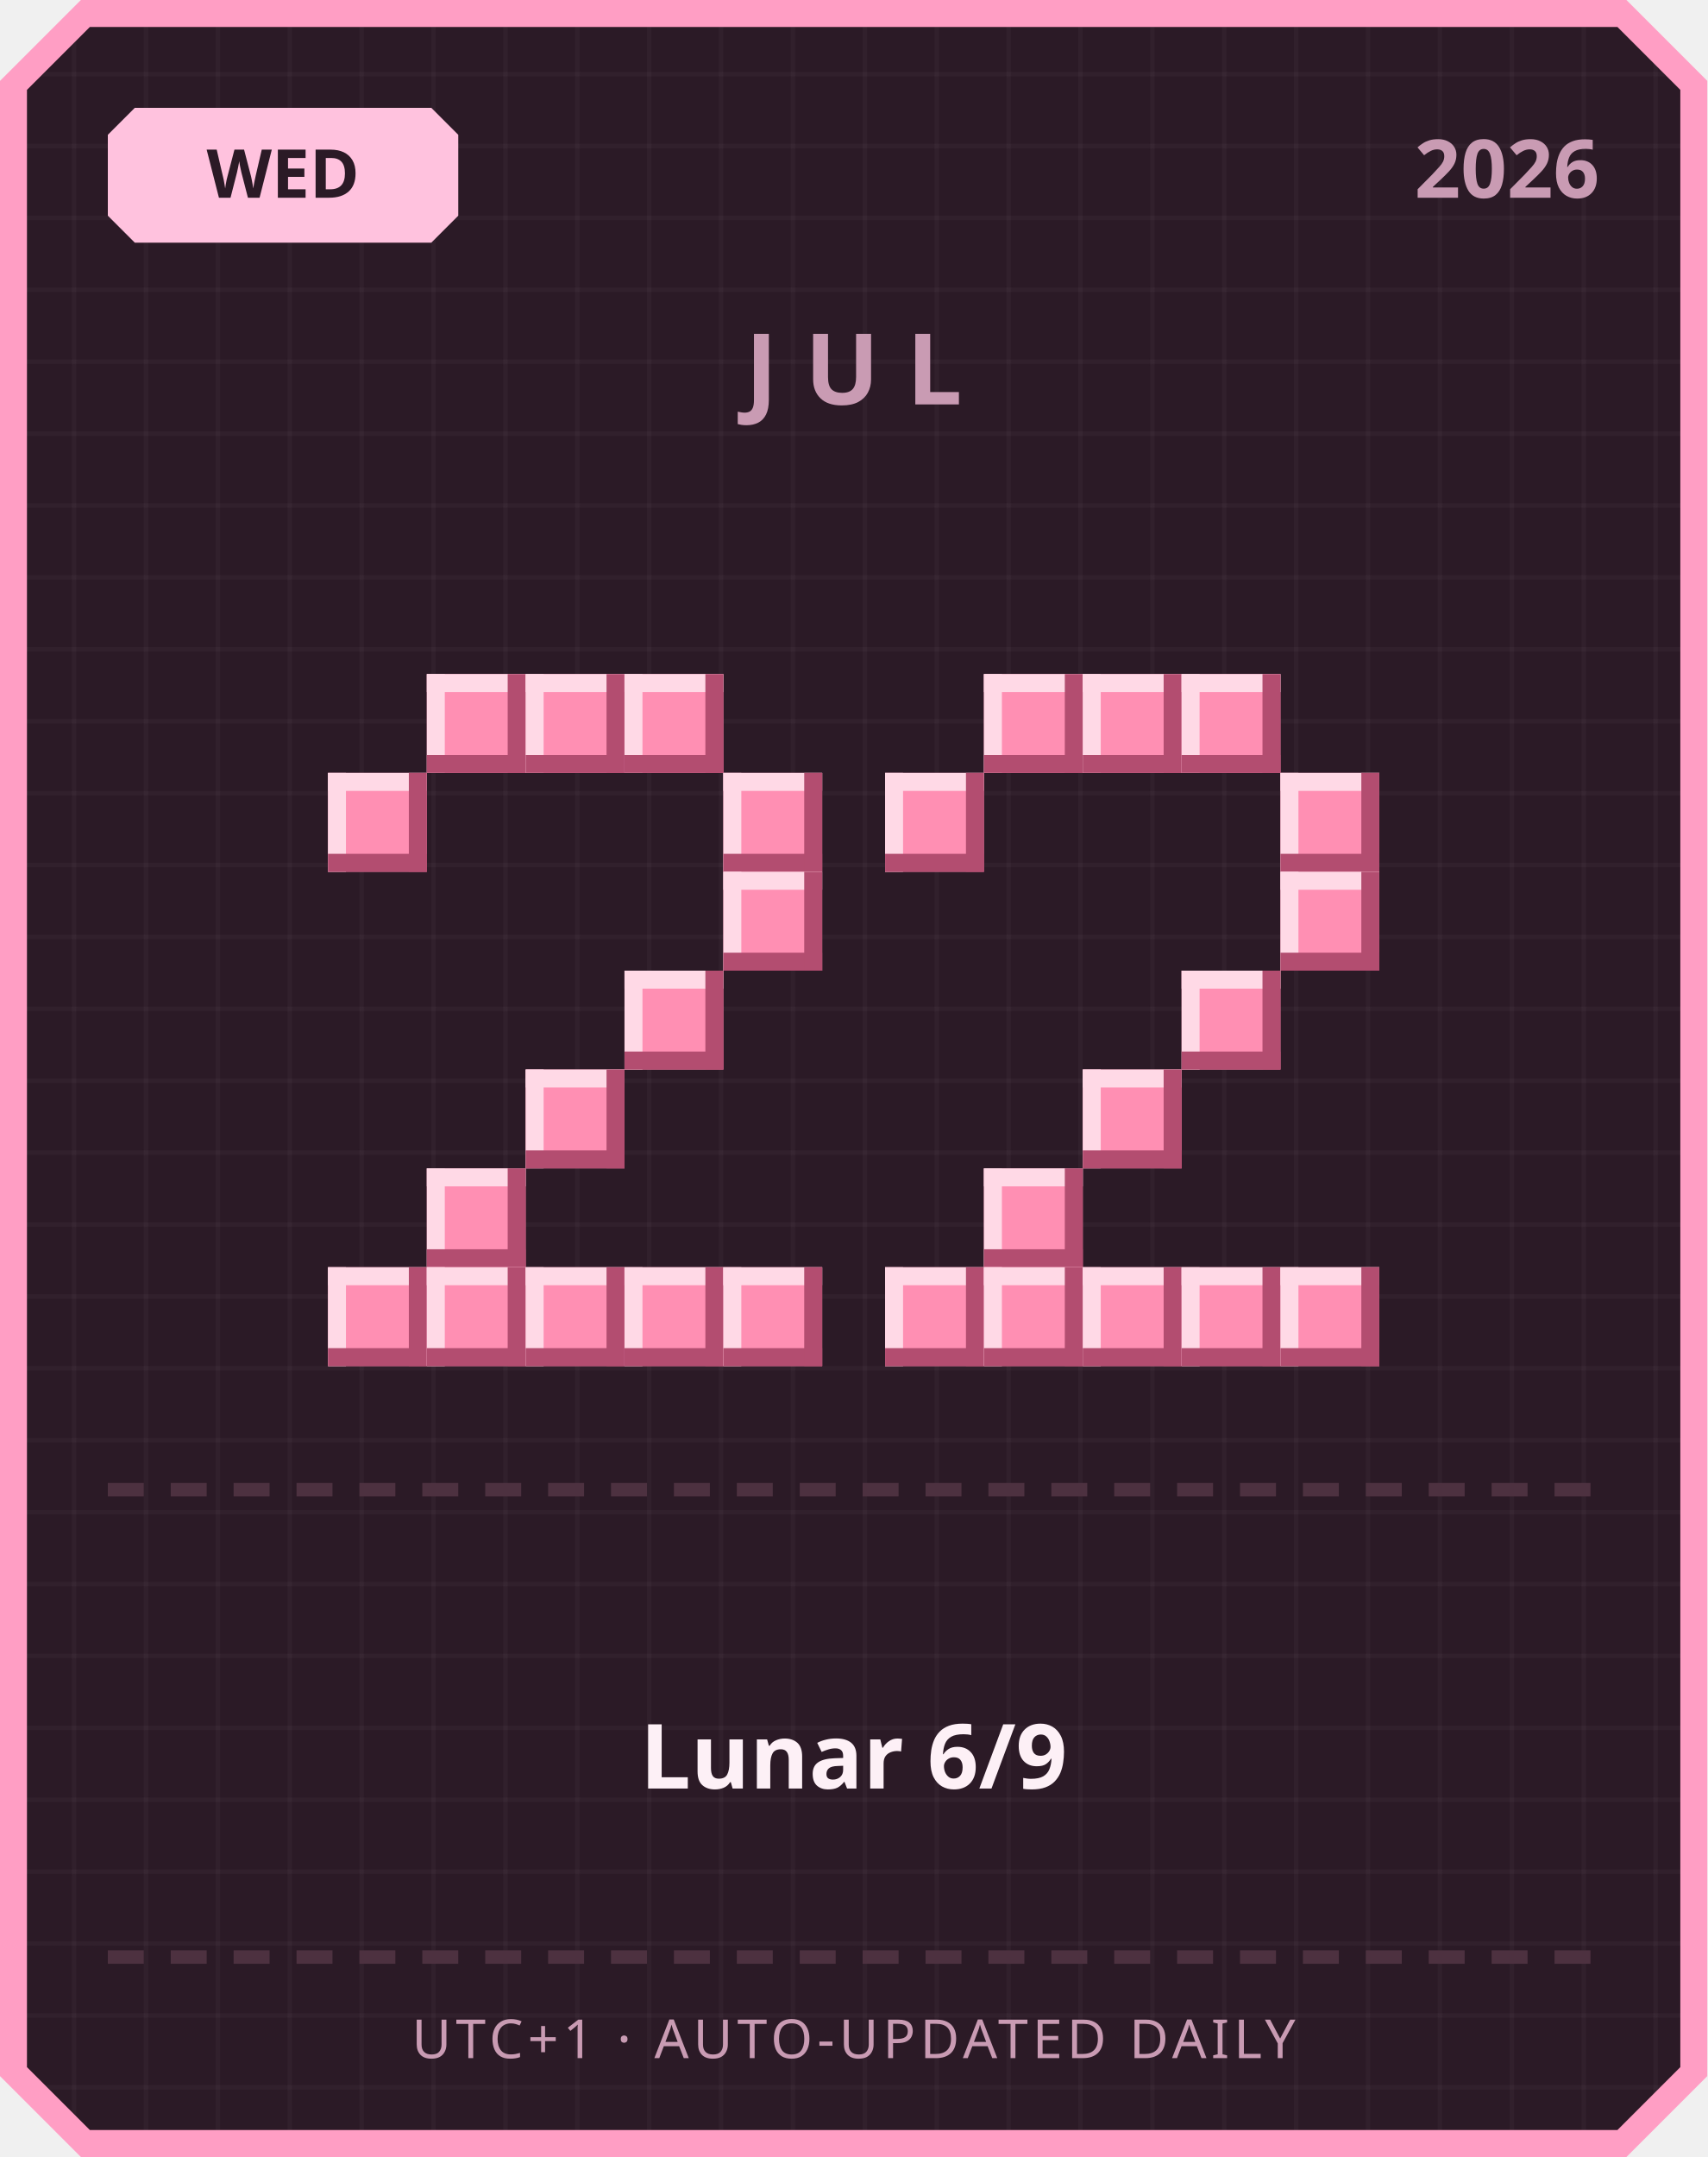
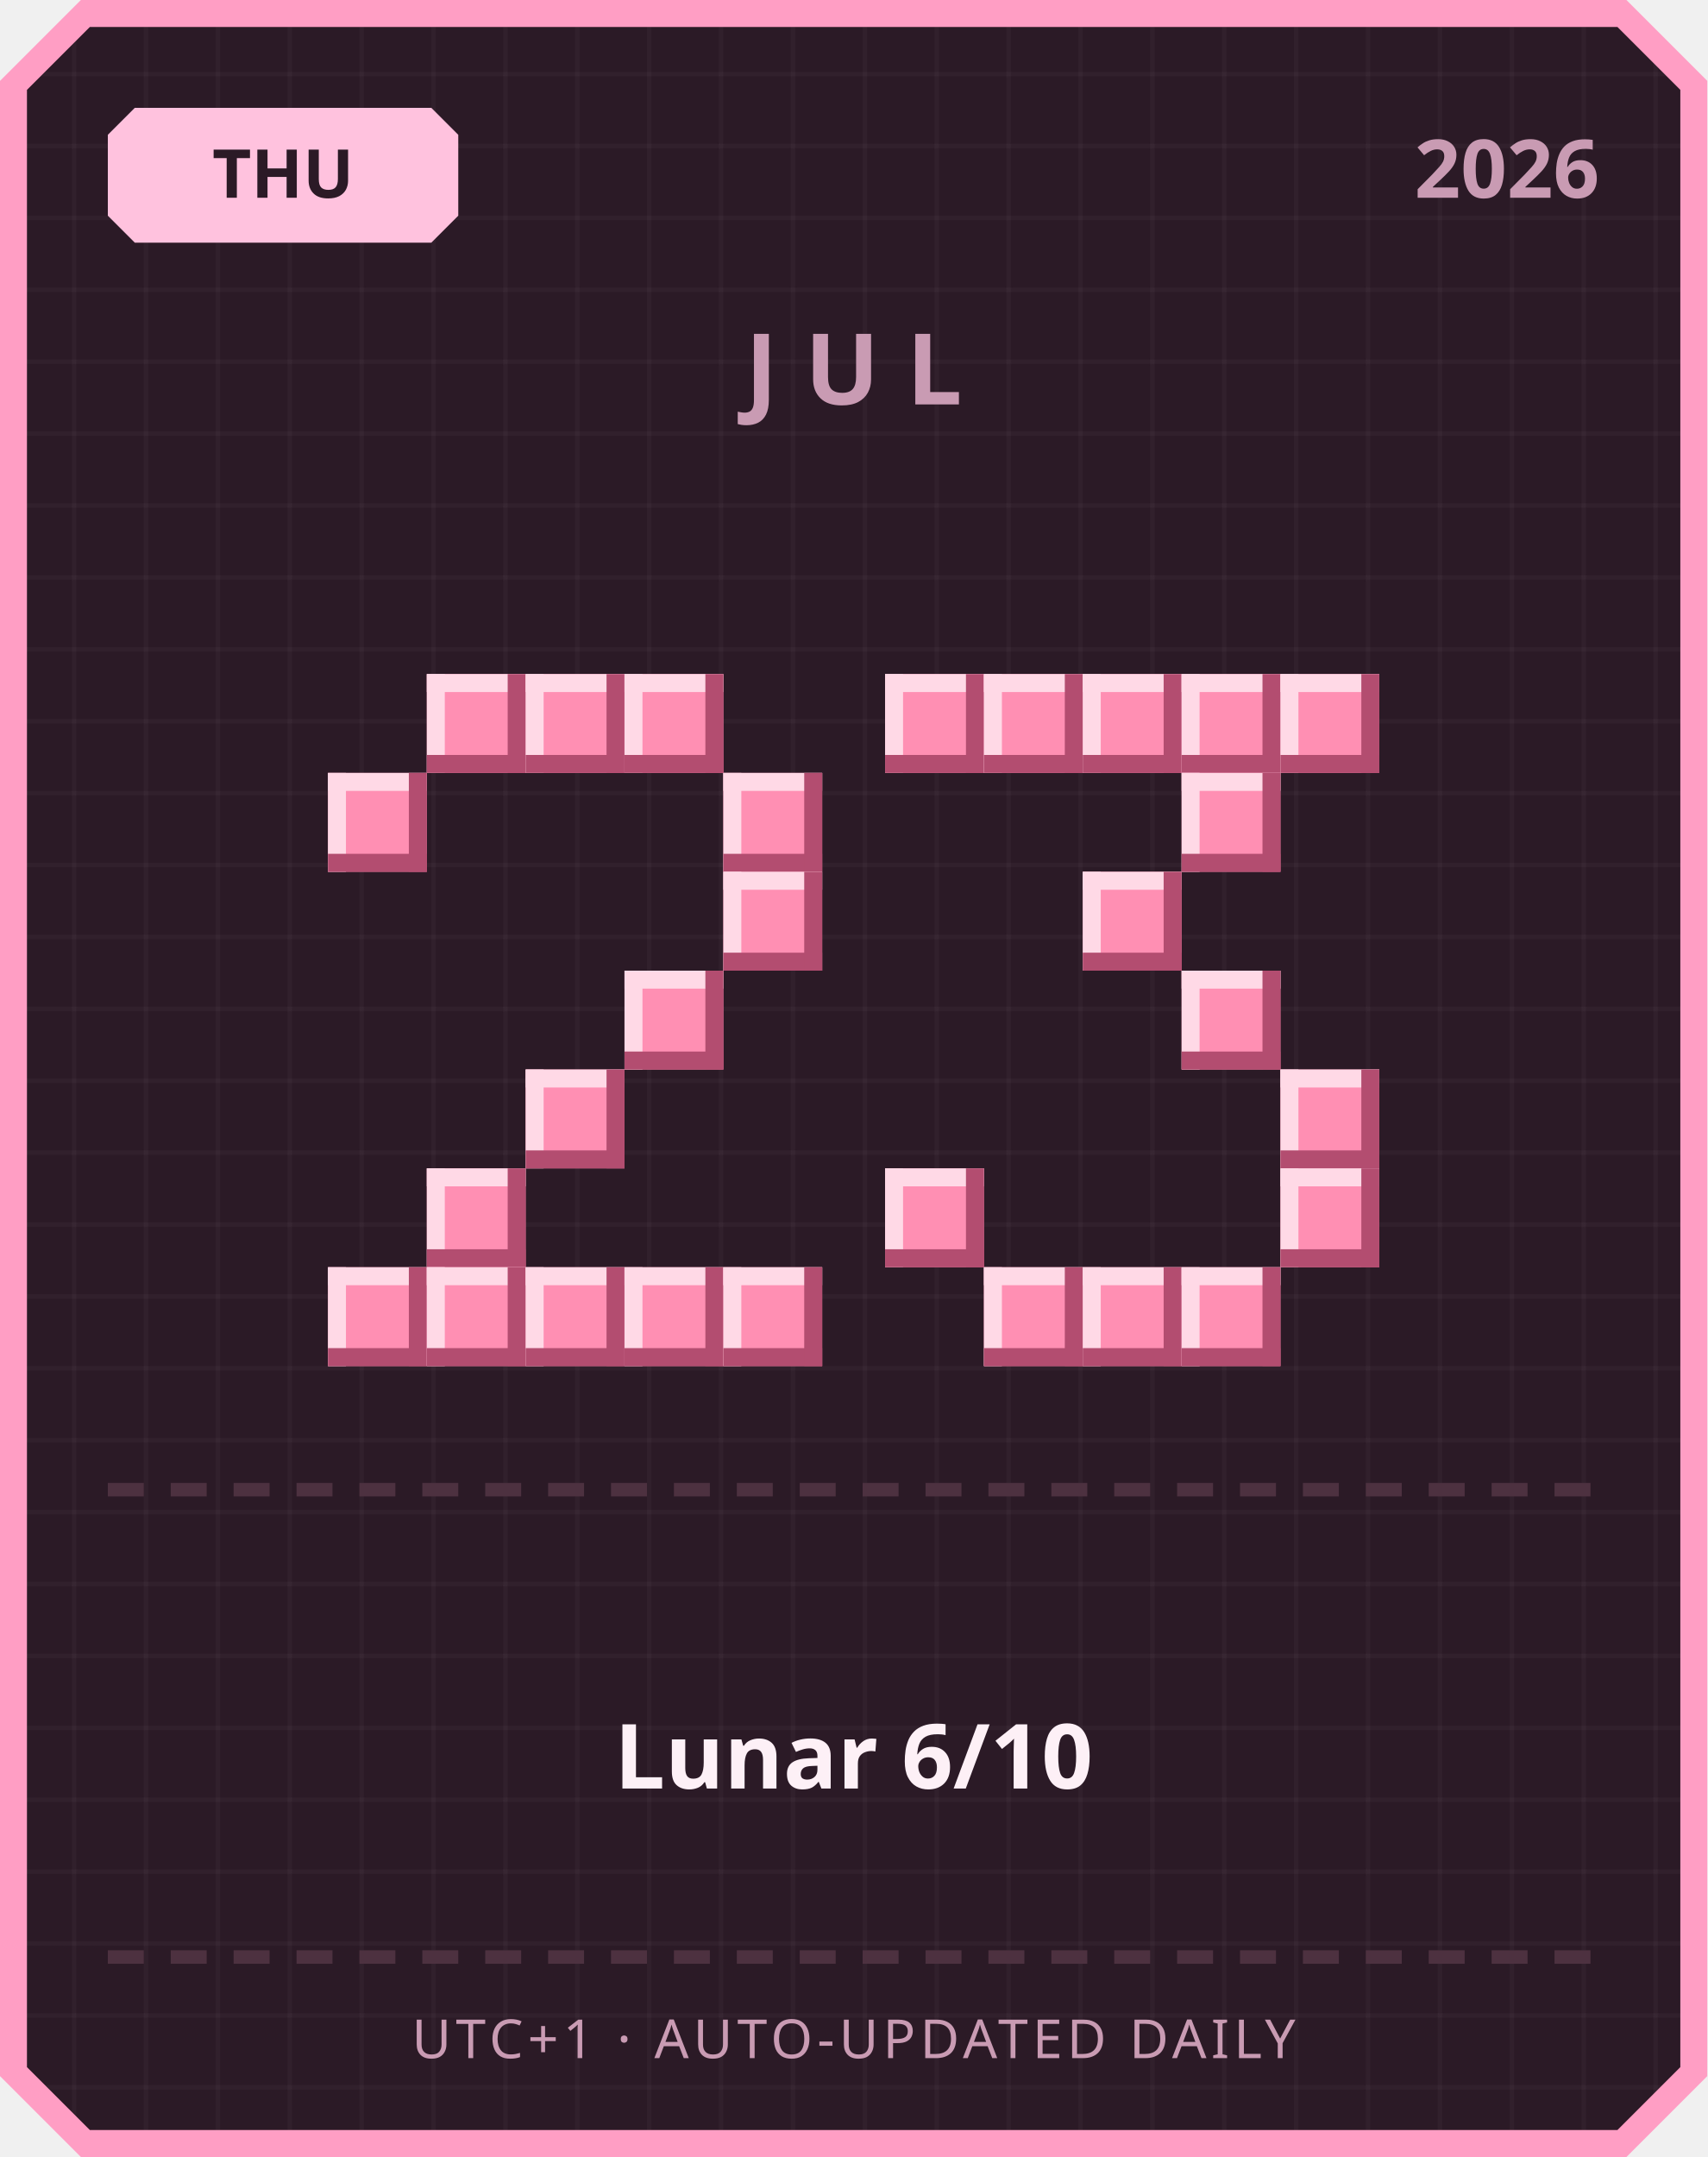
<svg xmlns="http://www.w3.org/2000/svg" width="380" height="480" viewBox="0 0 380 480">
  <defs>
    <pattern id="grid" width="16" height="16" patternUnits="userSpaceOnUse">
      <rect width="16" height="16" fill="#2b1a26" />
      <rect width="1" height="16" fill="#ffffff" opacity="0.03" />
      <rect width="16" height="1" fill="#ffffff" opacity="0.03" />
    </pattern>
  </defs>
  <path d="M 18,0 L 362,0 L 380,18 L 380,462 L 362,480 L 18,480 L 0,462 L 0,18 Z" fill="#ff9ec4" />
  <path d="M 20,6 L 360,6 L 374,20 L 374,460 L 360,474 L 20,474 L 6,460 L 6,20 Z" fill="url(#grid)" />
  <path d="M 30,24 L 96,24 L 102,30 L 102,48 L 96,54 L 30,54 L 24,48 L 24,30 Z" fill="#ffc2de" />
-   <text x="63" y="44" text-anchor="middle" font-family="'Segoe UI', sans-serif" font-size="15" font-weight="700" fill="#2b1a26">WED</text>
+   <text x="63" y="44" text-anchor="middle" font-family="'Segoe UI', sans-serif" font-size="15" font-weight="700" fill="#2b1a26">THU</text>
  <text x="356" y="44" text-anchor="end" font-family="'Segoe UI', sans-serif" font-size="18" font-weight="700" fill="#c99bb3">2026</text>
  <text x="190" y="90" text-anchor="middle" font-family="'Segoe UI', sans-serif" font-size="22" font-weight="700" letter-spacing="6" fill="#c99bb3">JUL</text>
  <rect x="95" y="150" width="22" height="22" fill="#ff8fb3" />
  <rect x="95" y="150" width="22" height="4" fill="#ffd9e6" />
  <rect x="95" y="150" width="4" height="22" fill="#ffd9e6" />
  <rect x="95" y="168" width="22" height="4" fill="#b34d70" />
  <rect x="113" y="150" width="4" height="22" fill="#b34d70" />
  <rect x="117" y="150" width="22" height="22" fill="#ff8fb3" />
  <rect x="117" y="150" width="22" height="4" fill="#ffd9e6" />
  <rect x="117" y="150" width="4" height="22" fill="#ffd9e6" />
  <rect x="117" y="168" width="22" height="4" fill="#b34d70" />
  <rect x="135" y="150" width="4" height="22" fill="#b34d70" />
  <rect x="139" y="150" width="22" height="22" fill="#ff8fb3" />
  <rect x="139" y="150" width="22" height="4" fill="#ffd9e6" />
  <rect x="139" y="150" width="4" height="22" fill="#ffd9e6" />
  <rect x="139" y="168" width="22" height="4" fill="#b34d70" />
  <rect x="157" y="150" width="4" height="22" fill="#b34d70" />
  <rect x="73" y="172" width="22" height="22" fill="#ff8fb3" />
  <rect x="73" y="172" width="22" height="4" fill="#ffd9e6" />
  <rect x="73" y="172" width="4" height="22" fill="#ffd9e6" />
  <rect x="73" y="190" width="22" height="4" fill="#b34d70" />
  <rect x="91" y="172" width="4" height="22" fill="#b34d70" />
  <rect x="161" y="172" width="22" height="22" fill="#ff8fb3" />
  <rect x="161" y="172" width="22" height="4" fill="#ffd9e6" />
  <rect x="161" y="172" width="4" height="22" fill="#ffd9e6" />
  <rect x="161" y="190" width="22" height="4" fill="#b34d70" />
  <rect x="179" y="172" width="4" height="22" fill="#b34d70" />
  <rect x="161" y="194" width="22" height="22" fill="#ff8fb3" />
  <rect x="161" y="194" width="22" height="4" fill="#ffd9e6" />
  <rect x="161" y="194" width="4" height="22" fill="#ffd9e6" />
  <rect x="161" y="212" width="22" height="4" fill="#b34d70" />
  <rect x="179" y="194" width="4" height="22" fill="#b34d70" />
  <rect x="139" y="216" width="22" height="22" fill="#ff8fb3" />
  <rect x="139" y="216" width="22" height="4" fill="#ffd9e6" />
  <rect x="139" y="216" width="4" height="22" fill="#ffd9e6" />
  <rect x="139" y="234" width="22" height="4" fill="#b34d70" />
  <rect x="157" y="216" width="4" height="22" fill="#b34d70" />
  <rect x="117" y="238" width="22" height="22" fill="#ff8fb3" />
  <rect x="117" y="238" width="22" height="4" fill="#ffd9e6" />
  <rect x="117" y="238" width="4" height="22" fill="#ffd9e6" />
  <rect x="117" y="256" width="22" height="4" fill="#b34d70" />
  <rect x="135" y="238" width="4" height="22" fill="#b34d70" />
  <rect x="95" y="260" width="22" height="22" fill="#ff8fb3" />
  <rect x="95" y="260" width="22" height="4" fill="#ffd9e6" />
  <rect x="95" y="260" width="4" height="22" fill="#ffd9e6" />
  <rect x="95" y="278" width="22" height="4" fill="#b34d70" />
  <rect x="113" y="260" width="4" height="22" fill="#b34d70" />
  <rect x="73" y="282" width="22" height="22" fill="#ff8fb3" />
  <rect x="73" y="282" width="22" height="4" fill="#ffd9e6" />
  <rect x="73" y="282" width="4" height="22" fill="#ffd9e6" />
  <rect x="73" y="300" width="22" height="4" fill="#b34d70" />
  <rect x="91" y="282" width="4" height="22" fill="#b34d70" />
  <rect x="95" y="282" width="22" height="22" fill="#ff8fb3" />
  <rect x="95" y="282" width="22" height="4" fill="#ffd9e6" />
  <rect x="95" y="282" width="4" height="22" fill="#ffd9e6" />
  <rect x="95" y="300" width="22" height="4" fill="#b34d70" />
  <rect x="113" y="282" width="4" height="22" fill="#b34d70" />
  <rect x="117" y="282" width="22" height="22" fill="#ff8fb3" />
  <rect x="117" y="282" width="22" height="4" fill="#ffd9e6" />
  <rect x="117" y="282" width="4" height="22" fill="#ffd9e6" />
  <rect x="117" y="300" width="22" height="4" fill="#b34d70" />
  <rect x="135" y="282" width="4" height="22" fill="#b34d70" />
  <rect x="139" y="282" width="22" height="22" fill="#ff8fb3" />
  <rect x="139" y="282" width="22" height="4" fill="#ffd9e6" />
  <rect x="139" y="282" width="4" height="22" fill="#ffd9e6" />
  <rect x="139" y="300" width="22" height="4" fill="#b34d70" />
  <rect x="157" y="282" width="4" height="22" fill="#b34d70" />
  <rect x="161" y="282" width="22" height="22" fill="#ff8fb3" />
  <rect x="161" y="282" width="22" height="4" fill="#ffd9e6" />
  <rect x="161" y="282" width="4" height="22" fill="#ffd9e6" />
  <rect x="161" y="300" width="22" height="4" fill="#b34d70" />
  <rect x="179" y="282" width="4" height="22" fill="#b34d70" />
+   <rect x="197" y="150" width="22" height="22" fill="#ff8fb3" />
+   <rect x="197" y="150" width="22" height="4" fill="#ffd9e6" />
+   <rect x="197" y="150" width="4" height="22" fill="#ffd9e6" />
+   <rect x="197" y="168" width="22" height="4" fill="#b34d70" />
+   <rect x="215" y="150" width="4" height="22" fill="#b34d70" />
  <rect x="219" y="150" width="22" height="22" fill="#ff8fb3" />
  <rect x="219" y="150" width="22" height="4" fill="#ffd9e6" />
  <rect x="219" y="150" width="4" height="22" fill="#ffd9e6" />
  <rect x="219" y="168" width="22" height="4" fill="#b34d70" />
  <rect x="237" y="150" width="4" height="22" fill="#b34d70" />
  <rect x="241" y="150" width="22" height="22" fill="#ff8fb3" />
  <rect x="241" y="150" width="22" height="4" fill="#ffd9e6" />
  <rect x="241" y="150" width="4" height="22" fill="#ffd9e6" />
  <rect x="241" y="168" width="22" height="4" fill="#b34d70" />
  <rect x="259" y="150" width="4" height="22" fill="#b34d70" />
  <rect x="263" y="150" width="22" height="22" fill="#ff8fb3" />
  <rect x="263" y="150" width="22" height="4" fill="#ffd9e6" />
  <rect x="263" y="150" width="4" height="22" fill="#ffd9e6" />
  <rect x="263" y="168" width="22" height="4" fill="#b34d70" />
  <rect x="281" y="150" width="4" height="22" fill="#b34d70" />
-   <rect x="197" y="172" width="22" height="22" fill="#ff8fb3" />
-   <rect x="197" y="172" width="22" height="4" fill="#ffd9e6" />
-   <rect x="197" y="172" width="4" height="22" fill="#ffd9e6" />
-   <rect x="197" y="190" width="22" height="4" fill="#b34d70" />
-   <rect x="215" y="172" width="4" height="22" fill="#b34d70" />
-   <rect x="285" y="172" width="22" height="22" fill="#ff8fb3" />
-   <rect x="285" y="172" width="22" height="4" fill="#ffd9e6" />
-   <rect x="285" y="172" width="4" height="22" fill="#ffd9e6" />
-   <rect x="285" y="190" width="22" height="4" fill="#b34d70" />
-   <rect x="303" y="172" width="4" height="22" fill="#b34d70" />
-   <rect x="285" y="194" width="22" height="22" fill="#ff8fb3" />
-   <rect x="285" y="194" width="22" height="4" fill="#ffd9e6" />
-   <rect x="285" y="194" width="4" height="22" fill="#ffd9e6" />
-   <rect x="285" y="212" width="22" height="4" fill="#b34d70" />
-   <rect x="303" y="194" width="4" height="22" fill="#b34d70" />
+   <rect x="285" y="150" width="22" height="22" fill="#ff8fb3" />
+   <rect x="285" y="150" width="22" height="4" fill="#ffd9e6" />
+   <rect x="285" y="150" width="4" height="22" fill="#ffd9e6" />
+   <rect x="285" y="168" width="22" height="4" fill="#b34d70" />
+   <rect x="303" y="150" width="4" height="22" fill="#b34d70" />
+   <rect x="263" y="172" width="22" height="22" fill="#ff8fb3" />
+   <rect x="263" y="172" width="22" height="4" fill="#ffd9e6" />
+   <rect x="263" y="172" width="4" height="22" fill="#ffd9e6" />
+   <rect x="263" y="190" width="22" height="4" fill="#b34d70" />
+   <rect x="281" y="172" width="4" height="22" fill="#b34d70" />
+   <rect x="241" y="194" width="22" height="22" fill="#ff8fb3" />
+   <rect x="241" y="194" width="22" height="4" fill="#ffd9e6" />
+   <rect x="241" y="194" width="4" height="22" fill="#ffd9e6" />
+   <rect x="241" y="212" width="22" height="4" fill="#b34d70" />
+   <rect x="259" y="194" width="4" height="22" fill="#b34d70" />
  <rect x="263" y="216" width="22" height="22" fill="#ff8fb3" />
  <rect x="263" y="216" width="22" height="4" fill="#ffd9e6" />
  <rect x="263" y="216" width="4" height="22" fill="#ffd9e6" />
  <rect x="263" y="234" width="22" height="4" fill="#b34d70" />
  <rect x="281" y="216" width="4" height="22" fill="#b34d70" />
-   <rect x="241" y="238" width="22" height="22" fill="#ff8fb3" />
-   <rect x="241" y="238" width="22" height="4" fill="#ffd9e6" />
-   <rect x="241" y="238" width="4" height="22" fill="#ffd9e6" />
-   <rect x="241" y="256" width="22" height="4" fill="#b34d70" />
-   <rect x="259" y="238" width="4" height="22" fill="#b34d70" />
-   <rect x="219" y="260" width="22" height="22" fill="#ff8fb3" />
-   <rect x="219" y="260" width="22" height="4" fill="#ffd9e6" />
-   <rect x="219" y="260" width="4" height="22" fill="#ffd9e6" />
-   <rect x="219" y="278" width="22" height="4" fill="#b34d70" />
-   <rect x="237" y="260" width="4" height="22" fill="#b34d70" />
-   <rect x="197" y="282" width="22" height="22" fill="#ff8fb3" />
-   <rect x="197" y="282" width="22" height="4" fill="#ffd9e6" />
-   <rect x="197" y="282" width="4" height="22" fill="#ffd9e6" />
-   <rect x="197" y="300" width="22" height="4" fill="#b34d70" />
-   <rect x="215" y="282" width="4" height="22" fill="#b34d70" />
+   <rect x="285" y="238" width="22" height="22" fill="#ff8fb3" />
+   <rect x="285" y="238" width="22" height="4" fill="#ffd9e6" />
+   <rect x="285" y="238" width="4" height="22" fill="#ffd9e6" />
+   <rect x="285" y="256" width="22" height="4" fill="#b34d70" />
+   <rect x="303" y="238" width="4" height="22" fill="#b34d70" />
+   <rect x="197" y="260" width="22" height="22" fill="#ff8fb3" />
+   <rect x="197" y="260" width="22" height="4" fill="#ffd9e6" />
+   <rect x="197" y="260" width="4" height="22" fill="#ffd9e6" />
+   <rect x="197" y="278" width="22" height="4" fill="#b34d70" />
+   <rect x="215" y="260" width="4" height="22" fill="#b34d70" />
+   <rect x="285" y="260" width="22" height="22" fill="#ff8fb3" />
+   <rect x="285" y="260" width="22" height="4" fill="#ffd9e6" />
+   <rect x="285" y="260" width="4" height="22" fill="#ffd9e6" />
+   <rect x="285" y="278" width="22" height="4" fill="#b34d70" />
+   <rect x="303" y="260" width="4" height="22" fill="#b34d70" />
  <rect x="219" y="282" width="22" height="22" fill="#ff8fb3" />
  <rect x="219" y="282" width="22" height="4" fill="#ffd9e6" />
  <rect x="219" y="282" width="4" height="22" fill="#ffd9e6" />
  <rect x="219" y="300" width="22" height="4" fill="#b34d70" />
  <rect x="237" y="282" width="4" height="22" fill="#b34d70" />
  <rect x="241" y="282" width="22" height="22" fill="#ff8fb3" />
  <rect x="241" y="282" width="22" height="4" fill="#ffd9e6" />
  <rect x="241" y="282" width="4" height="22" fill="#ffd9e6" />
  <rect x="241" y="300" width="22" height="4" fill="#b34d70" />
  <rect x="259" y="282" width="4" height="22" fill="#b34d70" />
  <rect x="263" y="282" width="22" height="22" fill="#ff8fb3" />
  <rect x="263" y="282" width="22" height="4" fill="#ffd9e6" />
  <rect x="263" y="282" width="4" height="22" fill="#ffd9e6" />
  <rect x="263" y="300" width="22" height="4" fill="#b34d70" />
  <rect x="281" y="282" width="4" height="22" fill="#b34d70" />
-   <rect x="285" y="282" width="22" height="22" fill="#ff8fb3" />
-   <rect x="285" y="282" width="22" height="4" fill="#ffd9e6" />
-   <rect x="285" y="282" width="4" height="22" fill="#ffd9e6" />
-   <rect x="285" y="300" width="22" height="4" fill="#b34d70" />
-   <rect x="303" y="282" width="4" height="22" fill="#b34d70" />
  <rect x="24" y="330" width="8" height="3" fill="#4d3140" />
  <rect x="38" y="330" width="8" height="3" fill="#4d3140" />
  <rect x="52" y="330" width="8" height="3" fill="#4d3140" />
  <rect x="66" y="330" width="8" height="3" fill="#4d3140" />
  <rect x="80" y="330" width="8" height="3" fill="#4d3140" />
  <rect x="94" y="330" width="8" height="3" fill="#4d3140" />
  <rect x="108" y="330" width="8" height="3" fill="#4d3140" />
  <rect x="122" y="330" width="8" height="3" fill="#4d3140" />
  <rect x="136" y="330" width="8" height="3" fill="#4d3140" />
  <rect x="150" y="330" width="8" height="3" fill="#4d3140" />
  <rect x="164" y="330" width="8" height="3" fill="#4d3140" />
  <rect x="178" y="330" width="8" height="3" fill="#4d3140" />
  <rect x="192" y="330" width="8" height="3" fill="#4d3140" />
  <rect x="206" y="330" width="8" height="3" fill="#4d3140" />
  <rect x="220" y="330" width="8" height="3" fill="#4d3140" />
  <rect x="234" y="330" width="8" height="3" fill="#4d3140" />
  <rect x="248" y="330" width="8" height="3" fill="#4d3140" />
  <rect x="262" y="330" width="8" height="3" fill="#4d3140" />
  <rect x="276" y="330" width="8" height="3" fill="#4d3140" />
  <rect x="290" y="330" width="8" height="3" fill="#4d3140" />
  <rect x="304" y="330" width="8" height="3" fill="#4d3140" />
  <rect x="318" y="330" width="8" height="3" fill="#4d3140" />
  <rect x="332" y="330" width="8" height="3" fill="#4d3140" />
  <rect x="346" y="330" width="8" height="3" fill="#4d3140" />
-   <text x="190" y="398" text-anchor="middle" font-family="'Segoe UI', 'Microsoft JhengHei', sans-serif" font-size="20" font-weight="700" fill="#fdf0f6">Lunar 6/9</text>
+   <text x="190" y="398" text-anchor="middle" font-family="'Segoe UI', 'Microsoft JhengHei', sans-serif" font-size="20" font-weight="700" fill="#fdf0f6">Lunar 6/10</text>
  <rect x="24" y="434" width="8" height="3" fill="#4d3140" />
  <rect x="38" y="434" width="8" height="3" fill="#4d3140" />
  <rect x="52" y="434" width="8" height="3" fill="#4d3140" />
  <rect x="66" y="434" width="8" height="3" fill="#4d3140" />
  <rect x="80" y="434" width="8" height="3" fill="#4d3140" />
  <rect x="94" y="434" width="8" height="3" fill="#4d3140" />
  <rect x="108" y="434" width="8" height="3" fill="#4d3140" />
  <rect x="122" y="434" width="8" height="3" fill="#4d3140" />
  <rect x="136" y="434" width="8" height="3" fill="#4d3140" />
  <rect x="150" y="434" width="8" height="3" fill="#4d3140" />
  <rect x="164" y="434" width="8" height="3" fill="#4d3140" />
  <rect x="178" y="434" width="8" height="3" fill="#4d3140" />
  <rect x="192" y="434" width="8" height="3" fill="#4d3140" />
  <rect x="206" y="434" width="8" height="3" fill="#4d3140" />
  <rect x="220" y="434" width="8" height="3" fill="#4d3140" />
  <rect x="234" y="434" width="8" height="3" fill="#4d3140" />
  <rect x="248" y="434" width="8" height="3" fill="#4d3140" />
  <rect x="262" y="434" width="8" height="3" fill="#4d3140" />
  <rect x="276" y="434" width="8" height="3" fill="#4d3140" />
  <rect x="290" y="434" width="8" height="3" fill="#4d3140" />
  <rect x="304" y="434" width="8" height="3" fill="#4d3140" />
  <rect x="318" y="434" width="8" height="3" fill="#4d3140" />
  <rect x="332" y="434" width="8" height="3" fill="#4d3140" />
  <rect x="346" y="434" width="8" height="3" fill="#4d3140" />
  <text x="190" y="458" text-anchor="middle" font-family="'Segoe UI', sans-serif" font-size="12" letter-spacing="1" fill="#c99bb3">UTC+1 · AUTO-UPDATED DAILY</text>
</svg>
